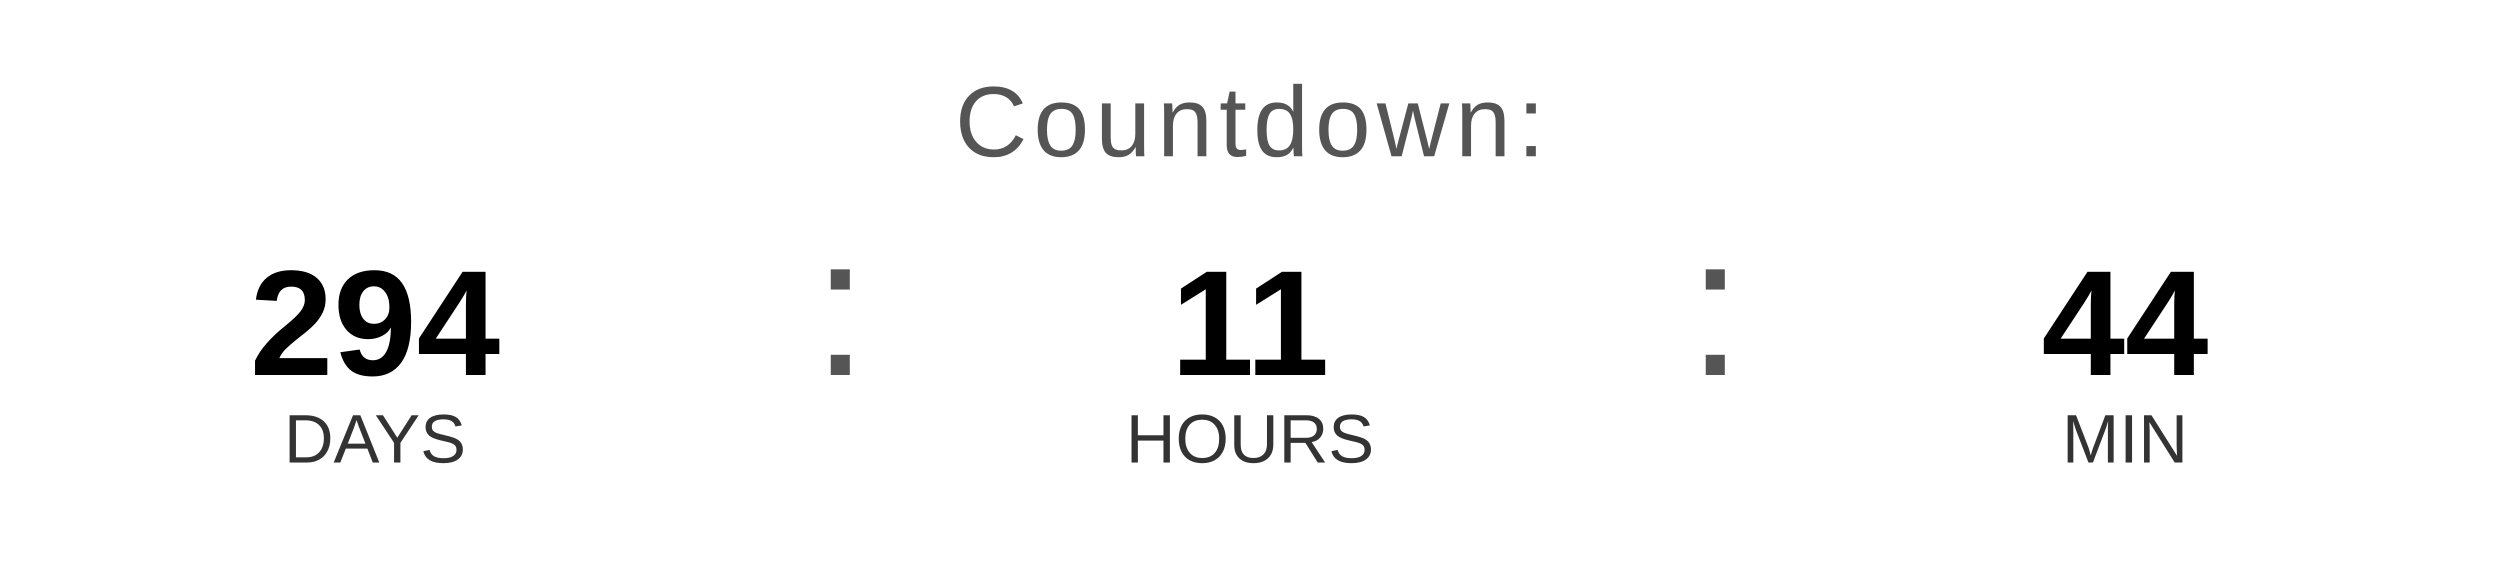
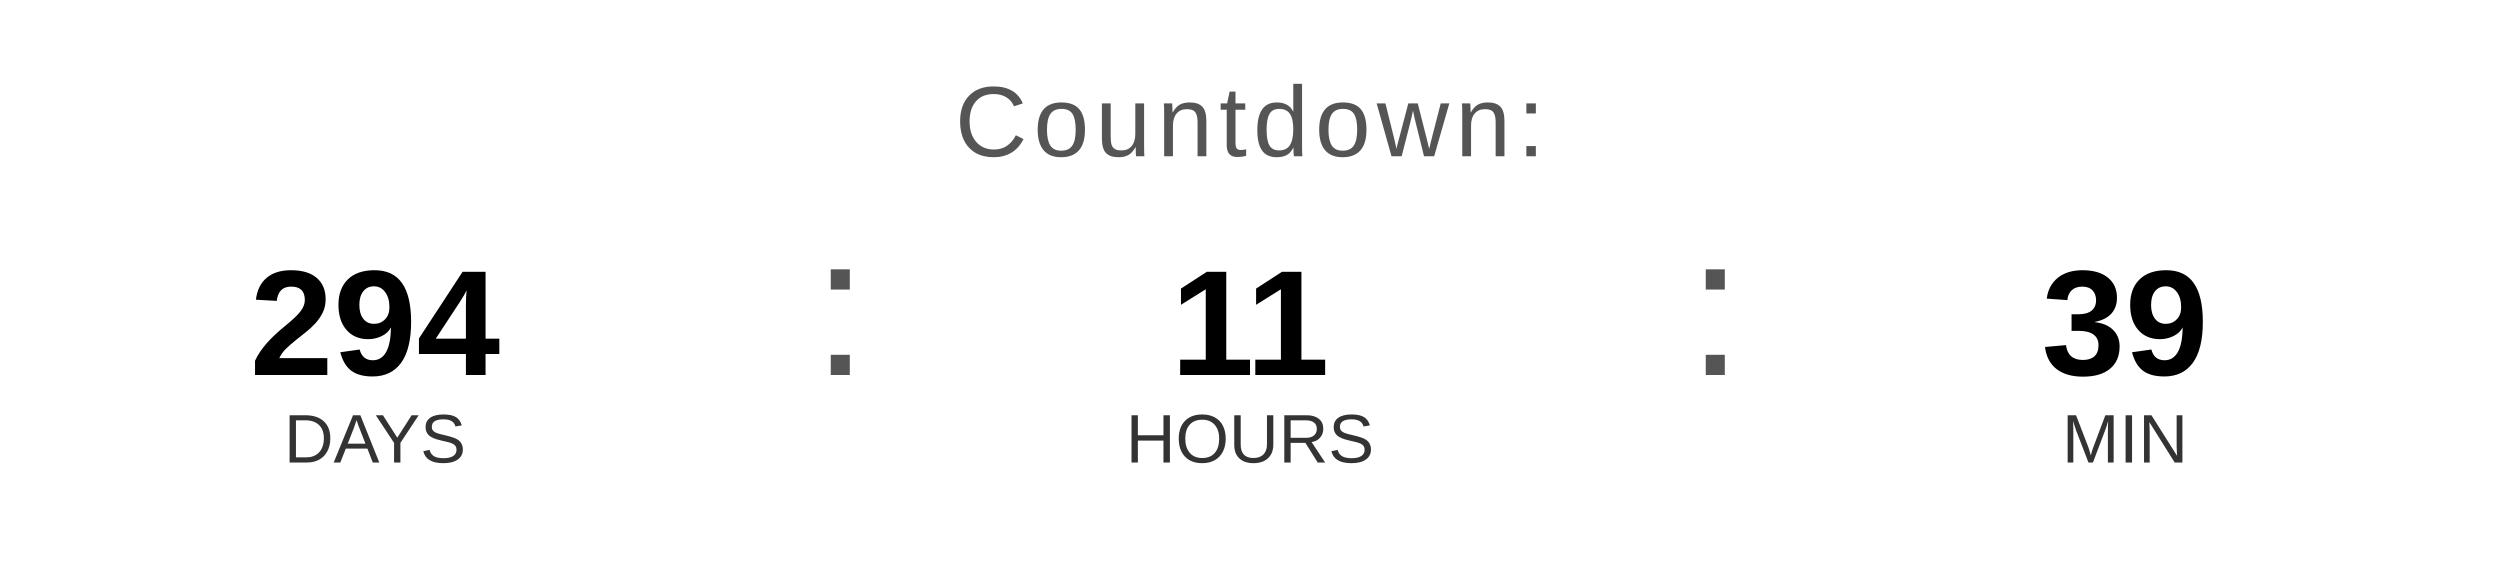
<svg xmlns="http://www.w3.org/2000/svg" width="400" height="90" viewBox="0 0 400 90">
  <text x="200" y="25" font-family="Arial, Helvetica, sans-serif" font-size="16" fill="#555555" text-anchor="middle" letter-spacing="1">
    Countdown:
  </text>
  <text x="60" y="60" font-family="Arial, Helvetica, sans-serif" font-size="24" font-weight="bold" fill="#000000" text-anchor="middle">294</text>
  <text x="60" y="74" font-family="Arial, Helvetica, sans-serif" font-size="11" fill="#333333" text-anchor="middle">DAYS</text>
  <text x="130" y="60" font-family="Arial, sans-serif" font-size="32" fill="#555555">:</text>
  <text x="200" y="60" font-family="Arial, Helvetica, sans-serif" font-size="24" font-weight="bold" fill="#000000" text-anchor="middle">11</text>
  <text x="200" y="74" font-family="Arial, Helvetica, sans-serif" font-size="11" fill="#333333" text-anchor="middle">HOURS</text>
  <text x="270" y="60" font-family="Arial, sans-serif" font-size="32" fill="#555555">:</text>
-   <text x="340" y="60" font-family="Arial, Helvetica, sans-serif" font-size="24" font-weight="bold" fill="#000000" text-anchor="middle">44</text>
+   <text x="340" y="60" font-family="Arial, Helvetica, sans-serif" font-size="24" font-weight="bold" fill="#000000" text-anchor="middle">39</text>
  <text x="340" y="74" font-family="Arial, Helvetica, sans-serif" font-size="11" fill="#333333" text-anchor="middle">MIN</text>
</svg>
